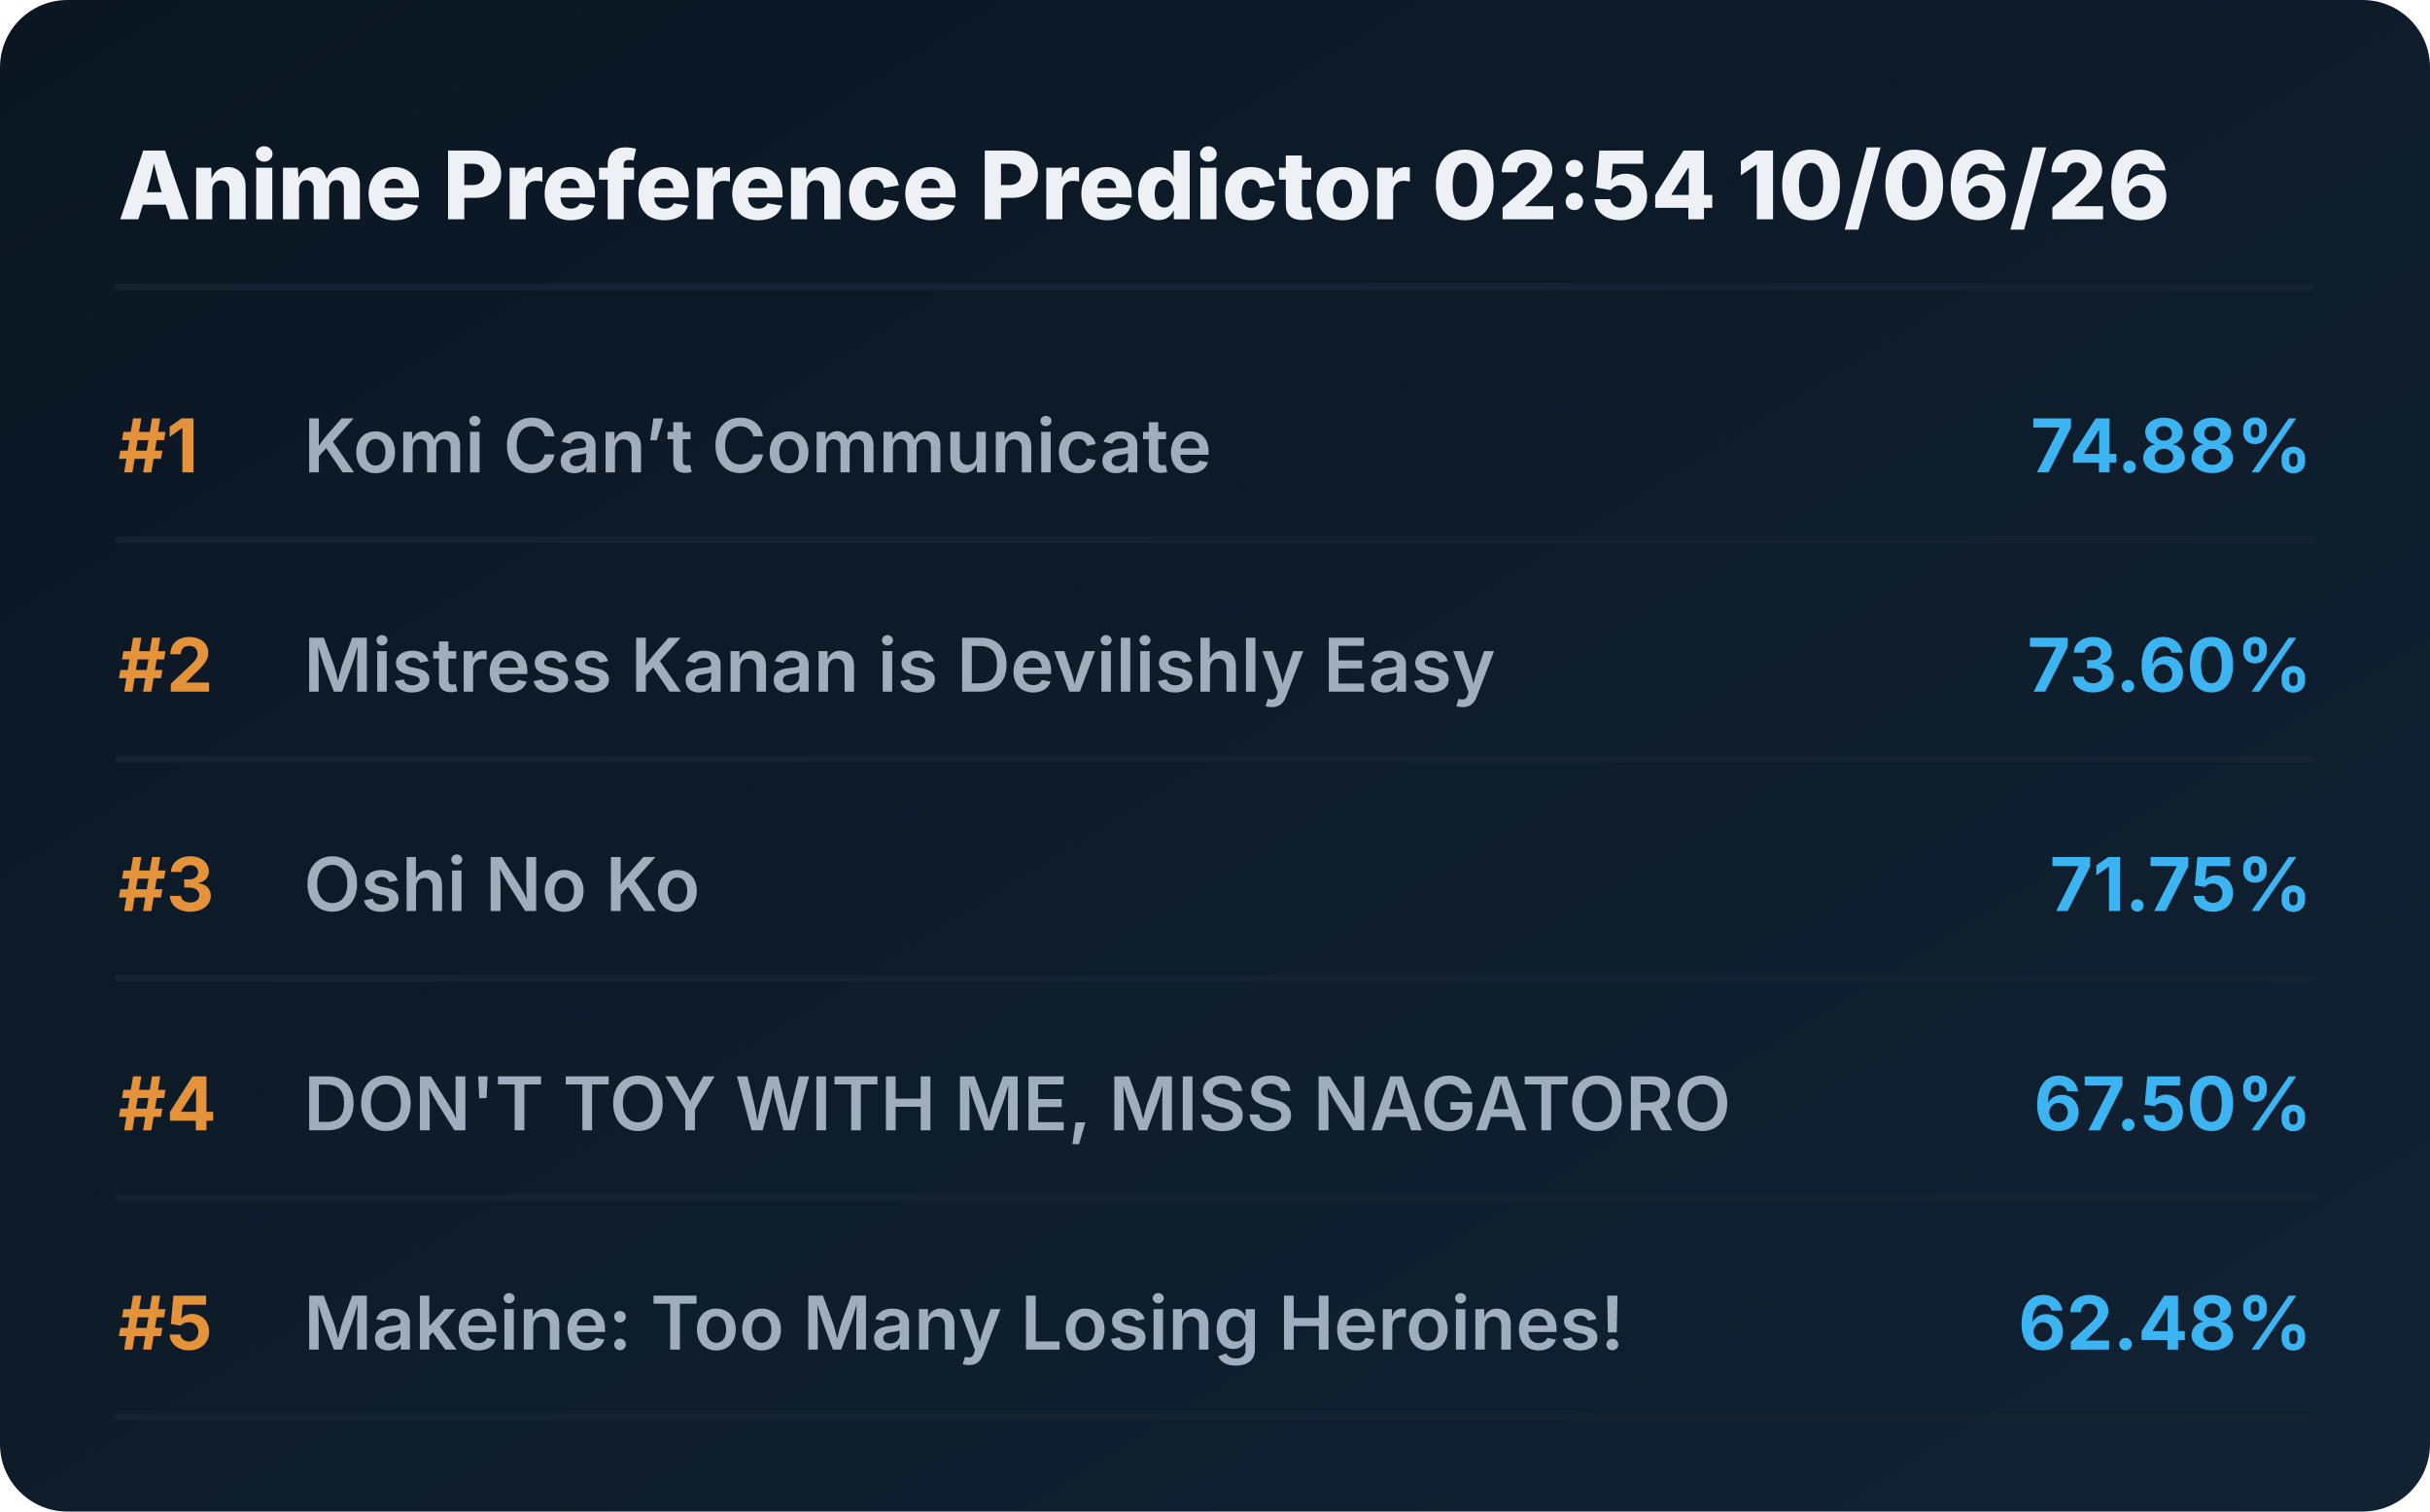
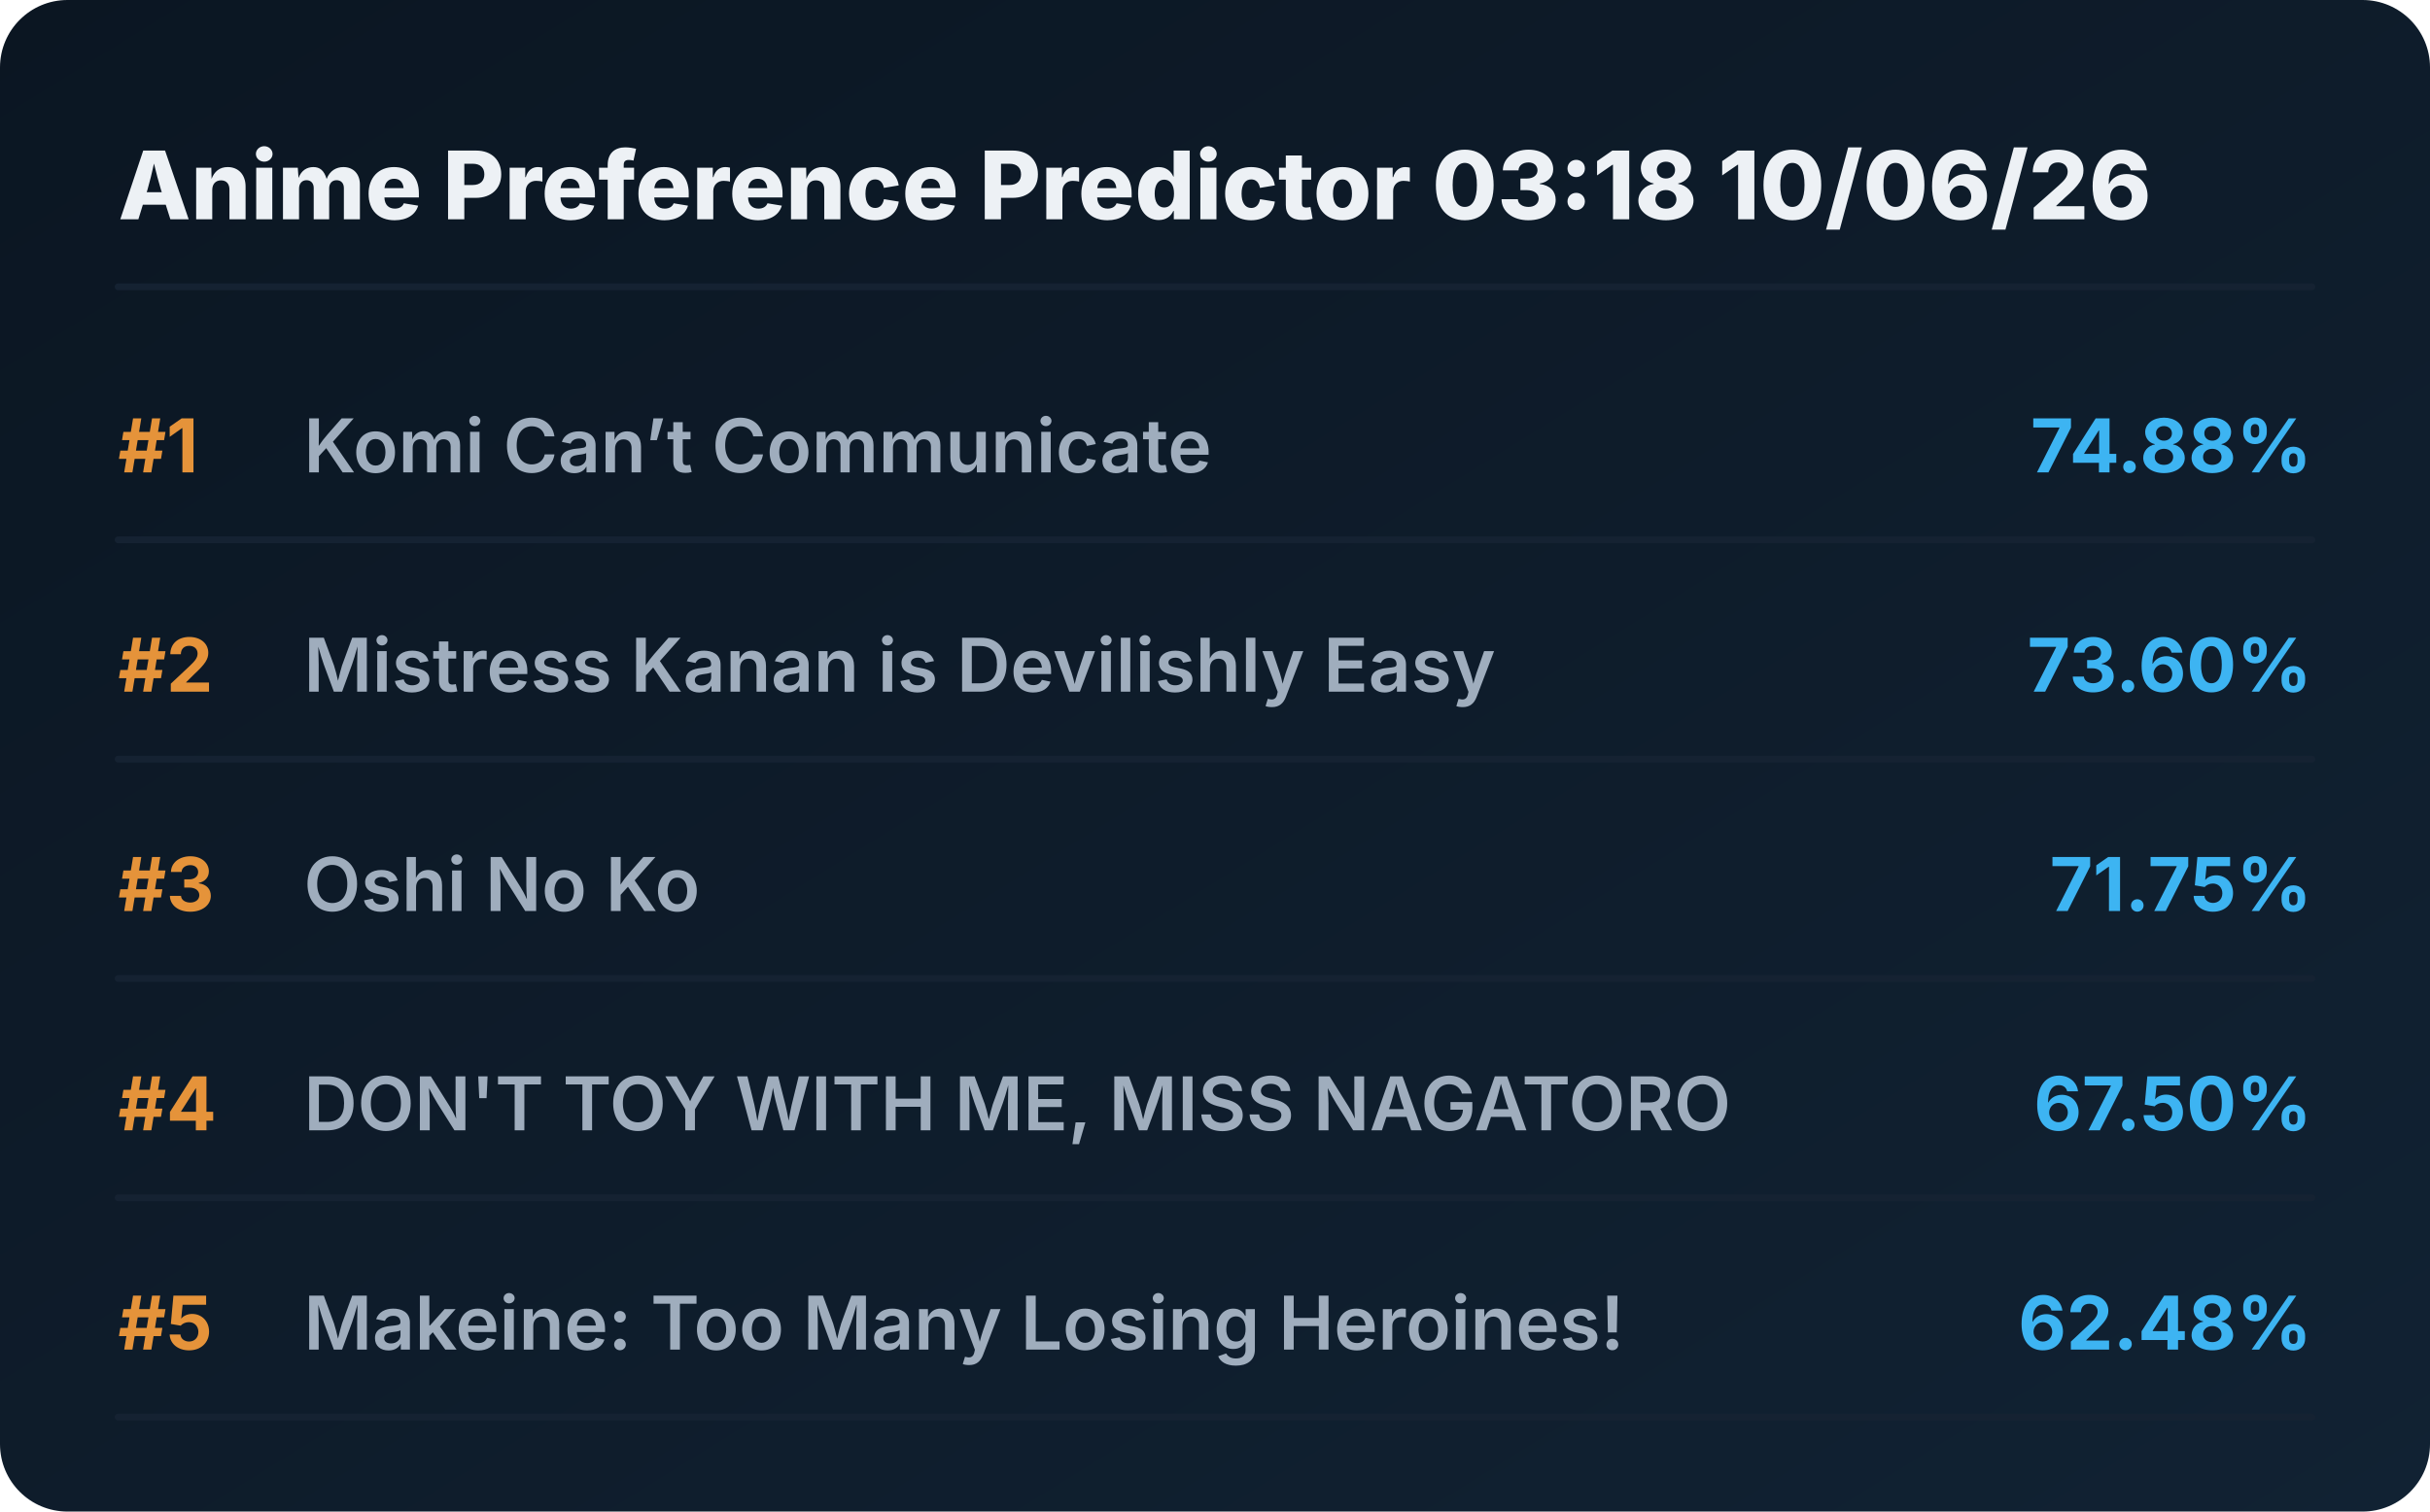
<svg xmlns="http://www.w3.org/2000/svg" viewBox="0 0 720 448" preserveAspectRatio="xMidYMid meet" style="width: 100%; height: auto; max-width: 720px;">
  <defs>
    <linearGradient id="boxGrad" x1="0%" y1="0%" x2="100%" y2="100%">
      <stop offset="0%" stop-color="#0b1622" />
      <stop offset="100%" stop-color="#112233" />
    </linearGradient>
    <clipPath id="titleClip">
      <rect x="90" y="0" width="510" height="100%" />
    </clipPath>
  </defs>
  <style>
    .bg { fill: url(#boxGrad); rx: 20px; }
    .header { font-family: 'Overpass', 'Inter', system-ui, sans-serif; font-weight: 800; font-size: 28px; fill: #edf1f5; }
    .rank { font-family: 'Overpass', 'Inter', system-ui, sans-serif; font-weight: 700; font-size: 22px; fill: #e5933a; }
    .title { font-family: 'Overpass', 'Inter', system-ui, sans-serif; font-weight: 600; font-size: 22px; fill: #9fadbd; }
    .score { font-family: 'Overpass', 'Inter', system-ui, sans-serif; font-weight: 700; font-size: 22px; fill: #3db4f2; }
    .line { stroke: #152232; stroke-width: 2; stroke-linecap: round; }
  </style>
  <rect class="bg" width="720" height="448" />
-   <text x="35" y="65" class="header">Anime Preference Predictor 02:54 10/06/26</text>
+   <text x="35" y="65" class="header">Anime Preference Predictor 03:18 10/06/26</text>
  <line x1="35" y1="85" x2="685" y2="85" class="line" />
  <g transform="translate(0, 0)">
    <text x="35" y="140" class="rank">#1</text>
    <text x="90" y="140" class="title">Komi Can’t Communicate</text>
    <text x="685" y="140" class="score" text-anchor="end">74.88%</text>
    <line x1="35" y1="160" x2="685" y2="160" class="line" />
  </g>
  <g transform="translate(0, 65)">
    <text x="35" y="140" class="rank">#2</text>
    <text x="90" y="140" class="title">Mistress Kanan is Devilishly Easy</text>
    <text x="685" y="140" class="score" text-anchor="end">73.60%</text>
    <line x1="35" y1="160" x2="685" y2="160" class="line" />
  </g>
  <g transform="translate(0, 130)">
    <text x="35" y="140" class="rank">#3</text>
    <text x="90" y="140" class="title">Oshi No Ko</text>
    <text x="685" y="140" class="score" text-anchor="end">71.75%</text>
    <line x1="35" y1="160" x2="685" y2="160" class="line" />
  </g>
  <g transform="translate(0, 195)">
    <text x="35" y="140" class="rank">#4</text>
    <text x="90" y="140" class="title">DON'T TOY WITH ME, MISS NAGATORO</text>
    <text x="685" y="140" class="score" text-anchor="end">67.50%</text>
    <line x1="35" y1="160" x2="685" y2="160" class="line" />
  </g>
  <g transform="translate(0, 260)">
    <text x="35" y="140" class="rank">#5</text>
    <text x="90" y="140" class="title">Makeine: Too Many Losing Heroines!</text>
    <text x="685" y="140" class="score" text-anchor="end">62.48%</text>
    <line x1="35" y1="160" x2="685" y2="160" class="line" />
  </g>
</svg>
